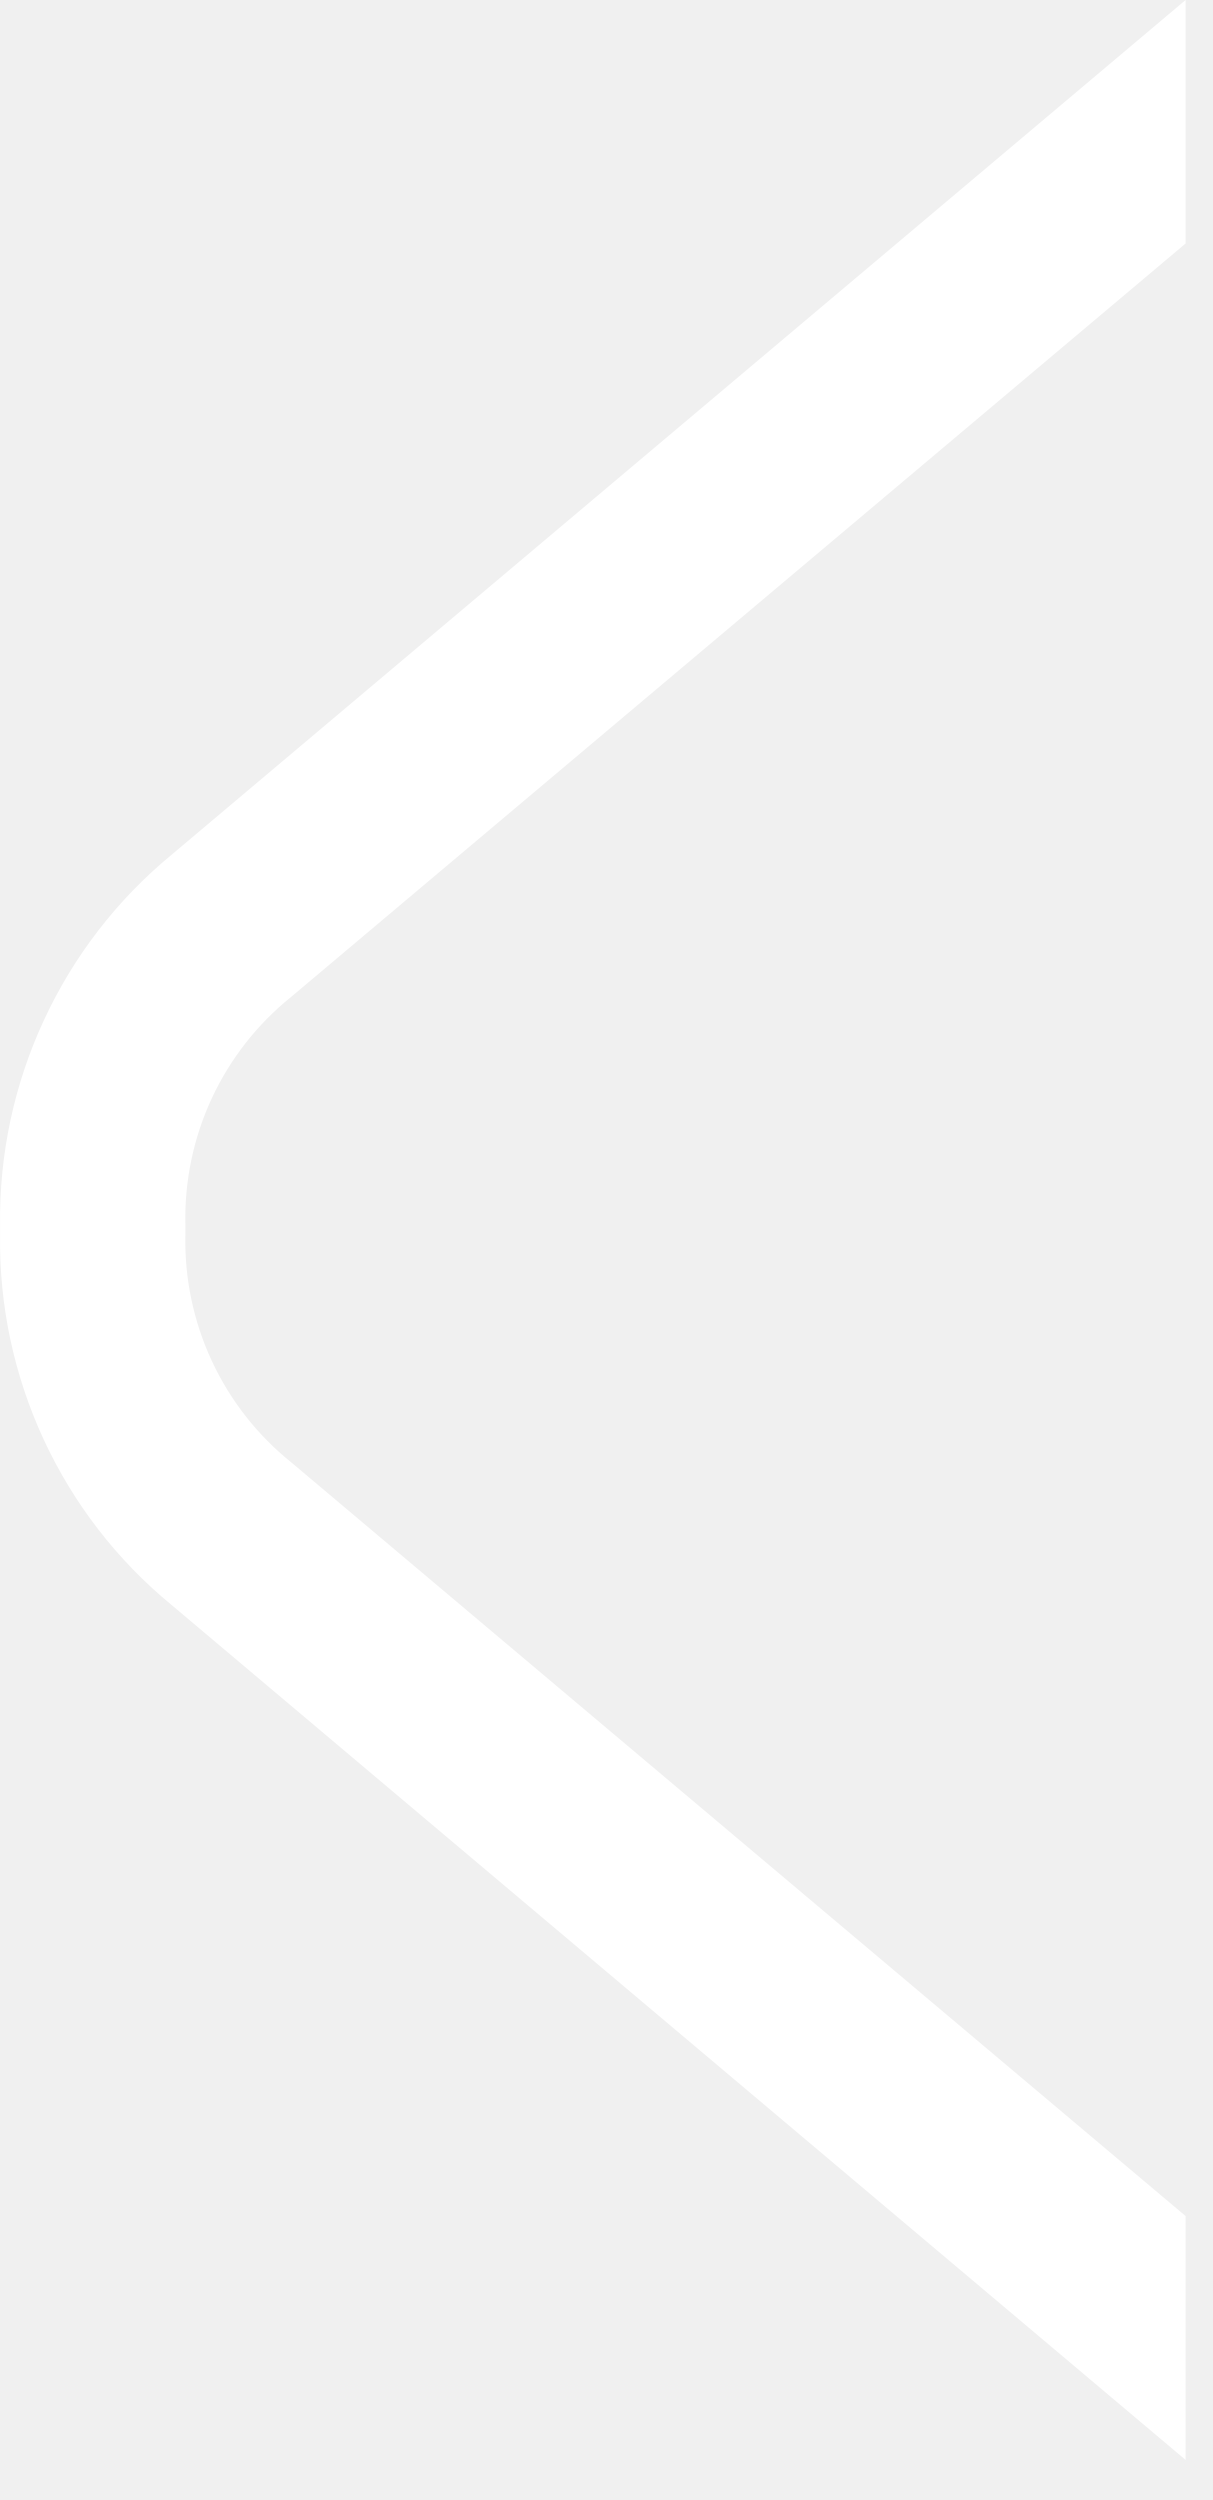
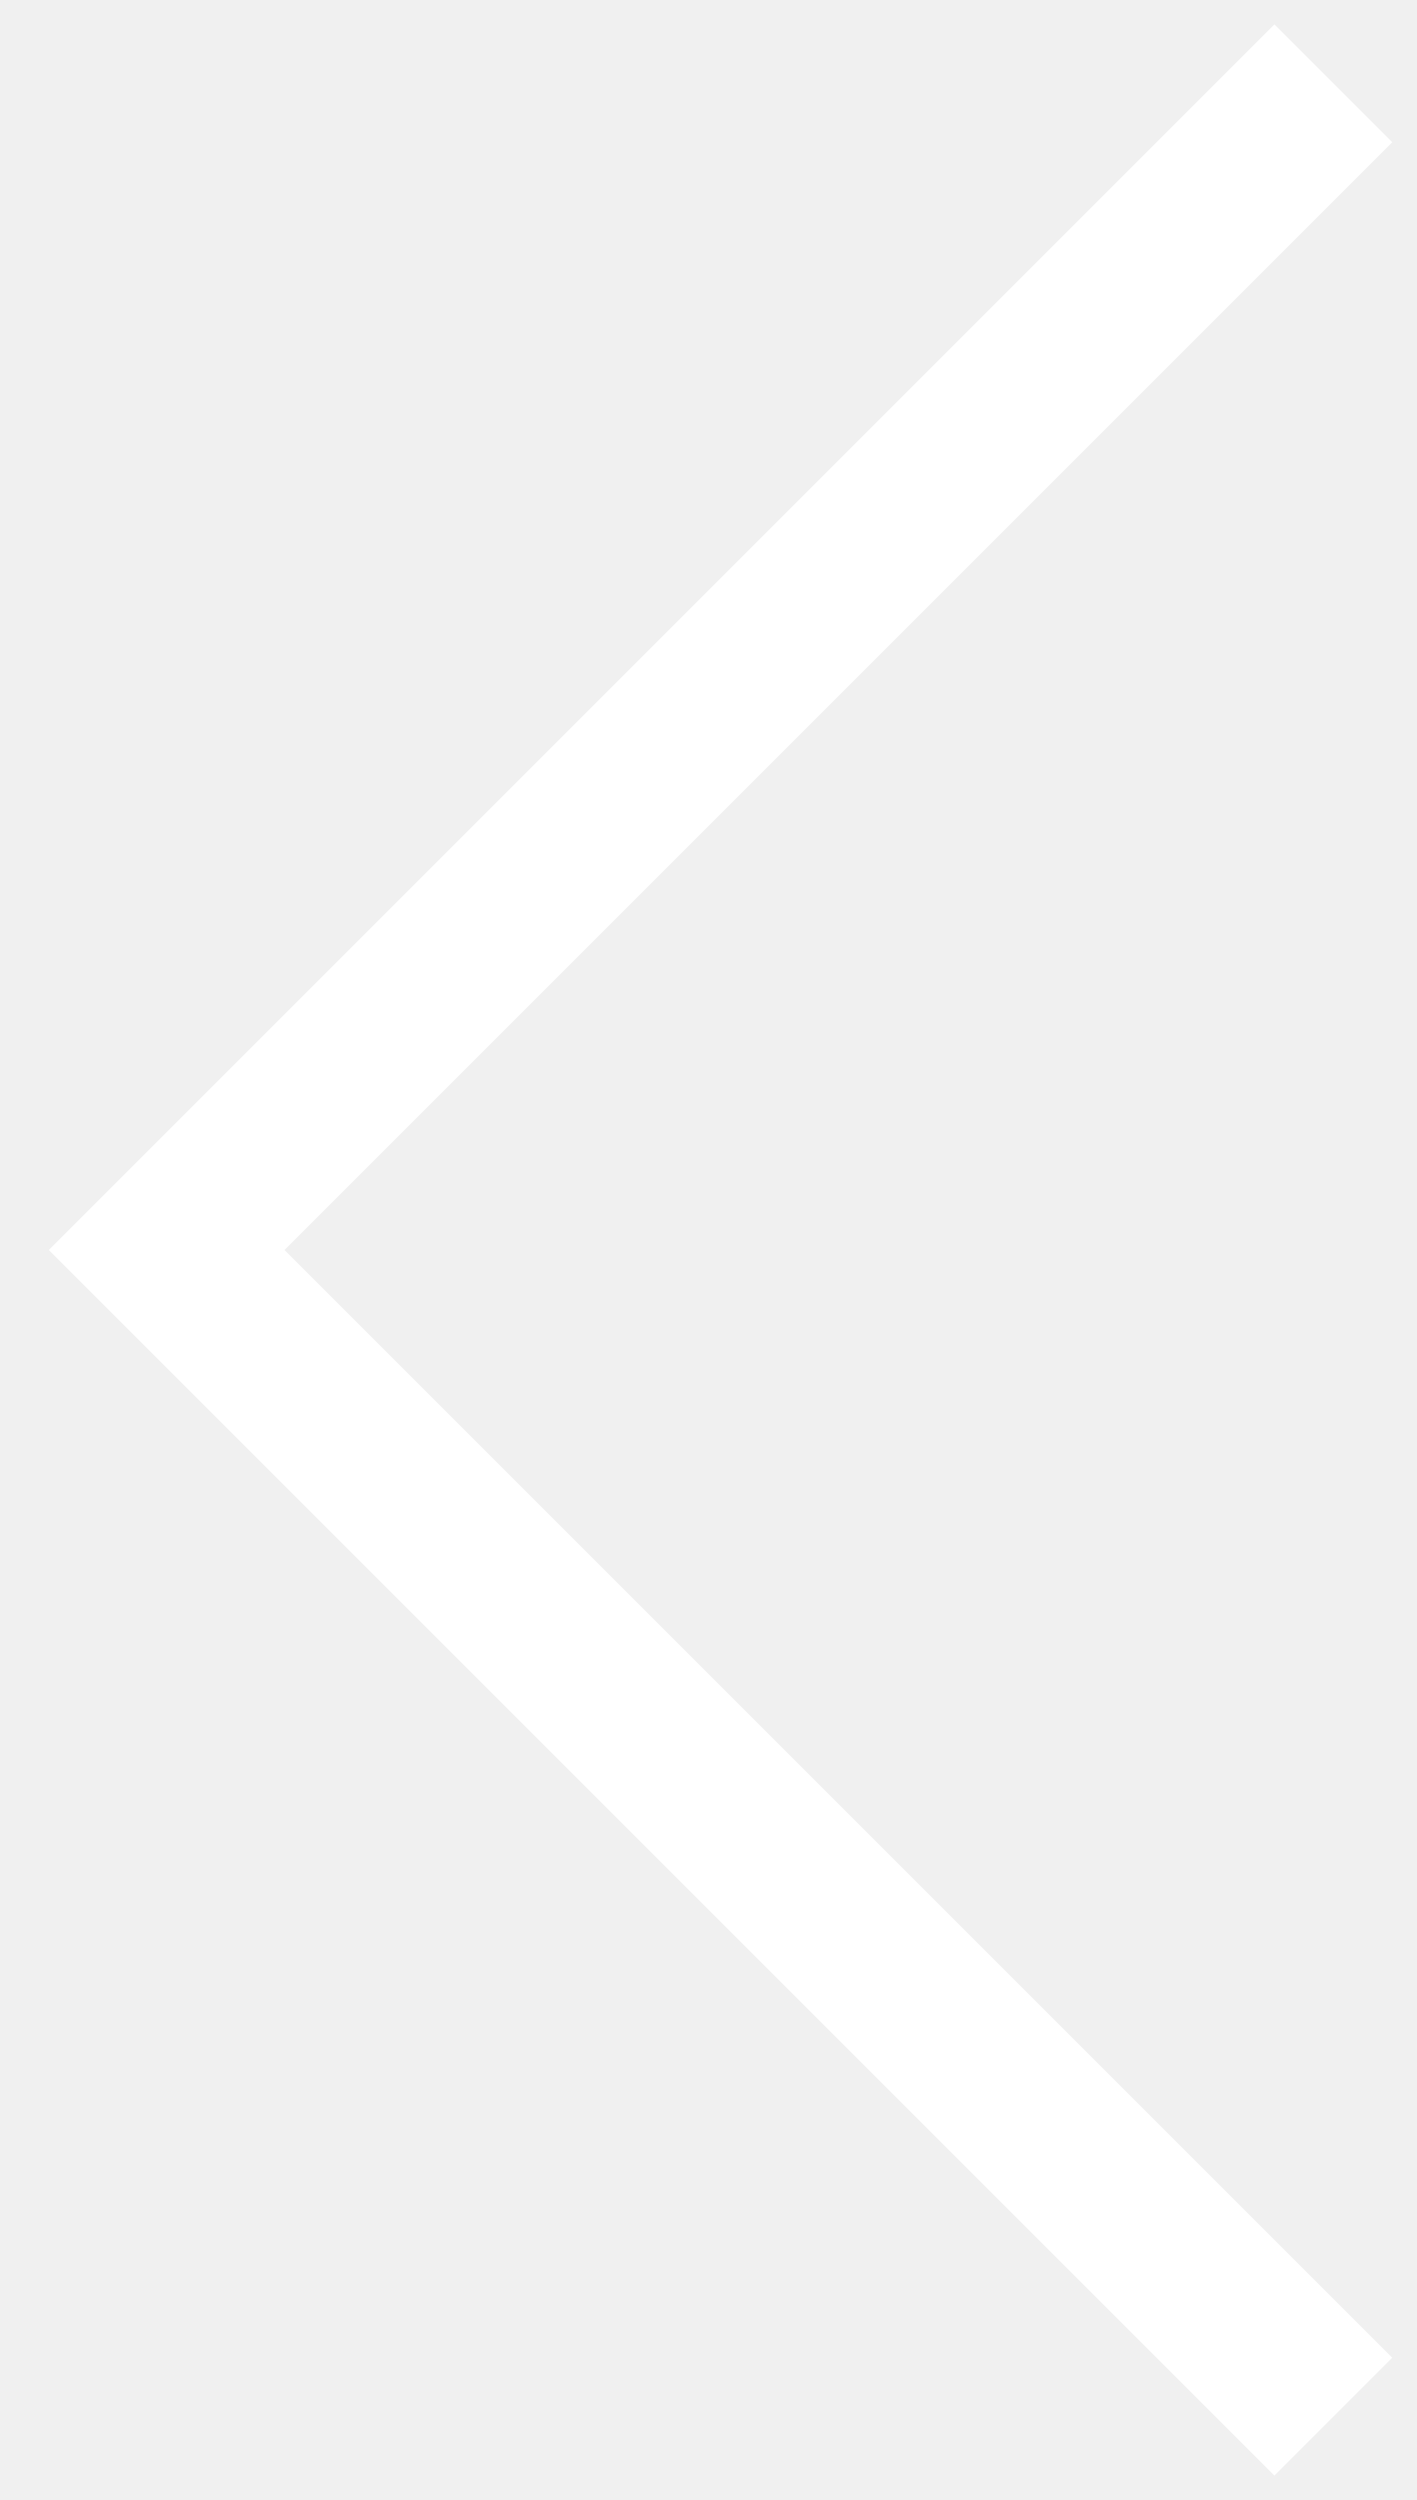
- <svg xmlns="http://www.w3.org/2000/svg" width="16" height="33" viewBox="0 0 16 33" fill="none">
-   <path d="M15.65 3.214L3.843 13.159C3.396 13.519 3.037 13.978 2.795 14.499C2.553 15.021 2.434 15.591 2.447 16.166L2.447 16.295C2.434 16.87 2.553 17.441 2.795 17.962C3.037 18.484 3.396 18.942 3.843 19.302L15.65 29.252L15.65 32.471L2.264 21.185C1.545 20.594 0.969 19.848 0.577 19.002C0.185 18.156 -0.012 17.233 0.001 16.3L0.001 16.171C-0.011 15.239 0.186 14.315 0.578 13.47C0.969 12.624 1.544 11.878 2.261 11.286L15.65 -6.841e-07L15.65 3.214Z" fill="white" />
+ <svg xmlns="http://www.w3.org/2000/svg" width="17" height="30" viewBox="0 0 17 30" fill="none">
+   <path d="M16 1L2 15L16 29" stroke="white" stroke-width="2" />
</svg>
